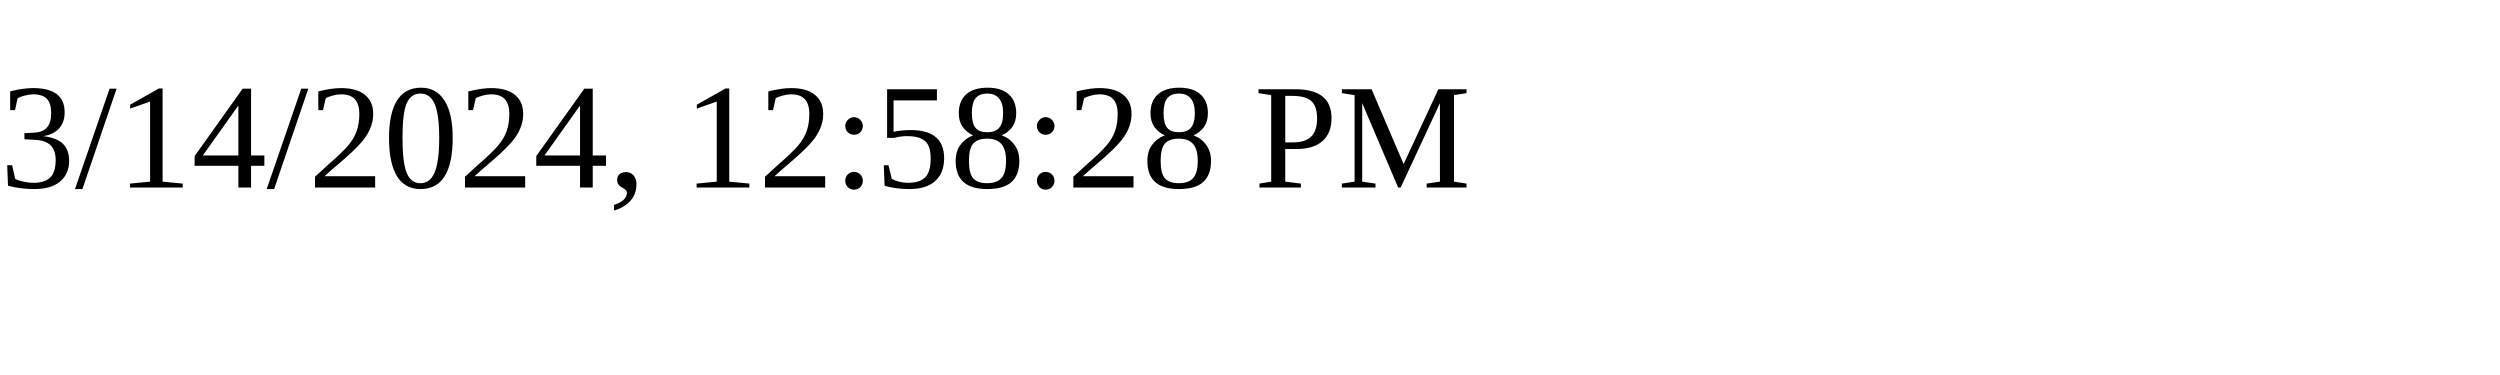
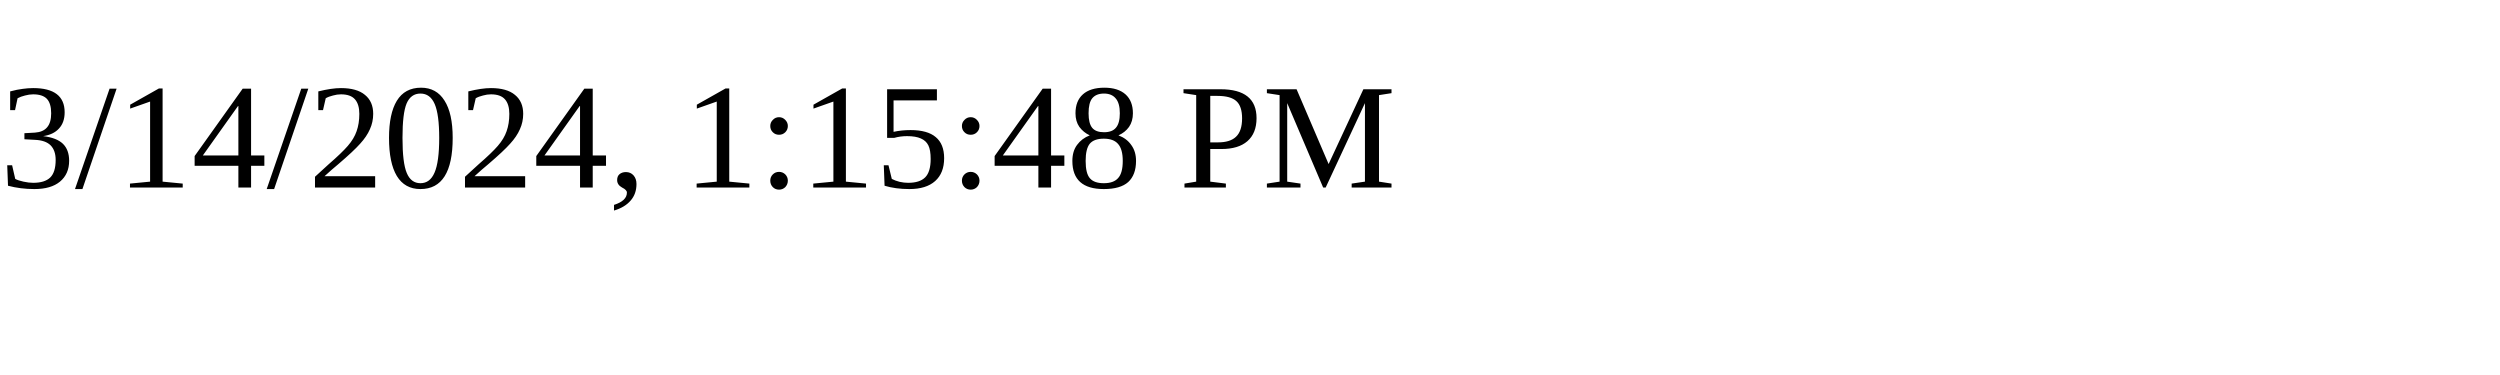
<svg xmlns="http://www.w3.org/2000/svg" height="30" width="200">
-   <text x="0" y="15">3/14/2024, 12:58:28 PM</text>
+   <text x="0" y="15">3/14/2024, 1:15:48 PM</text>
</svg>
